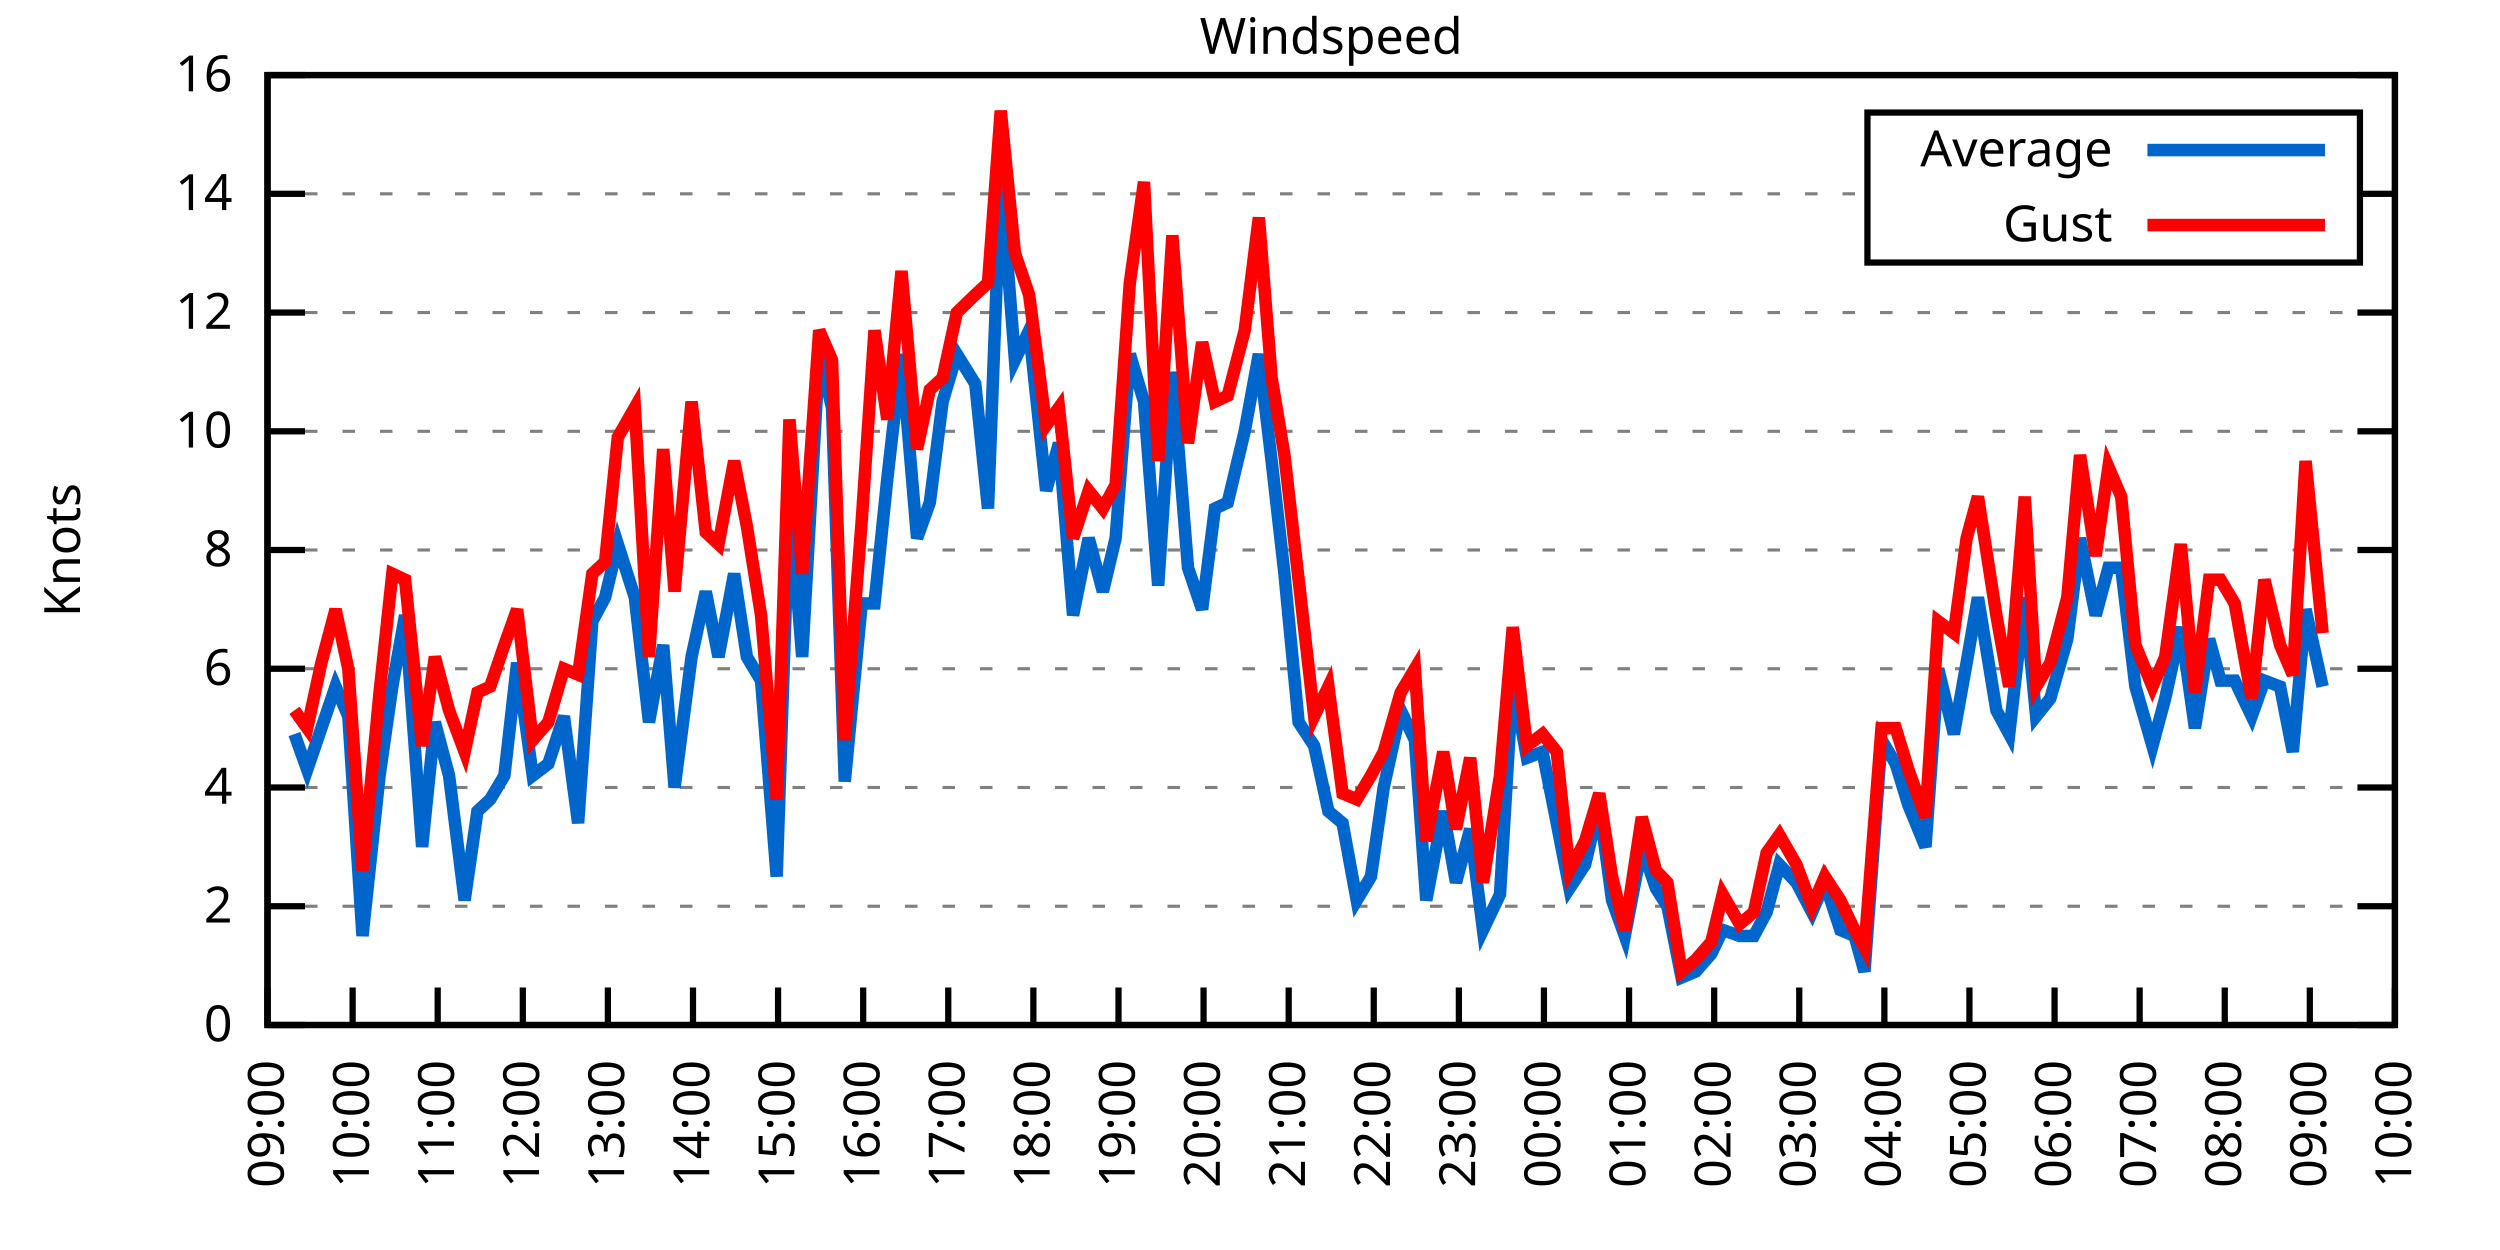
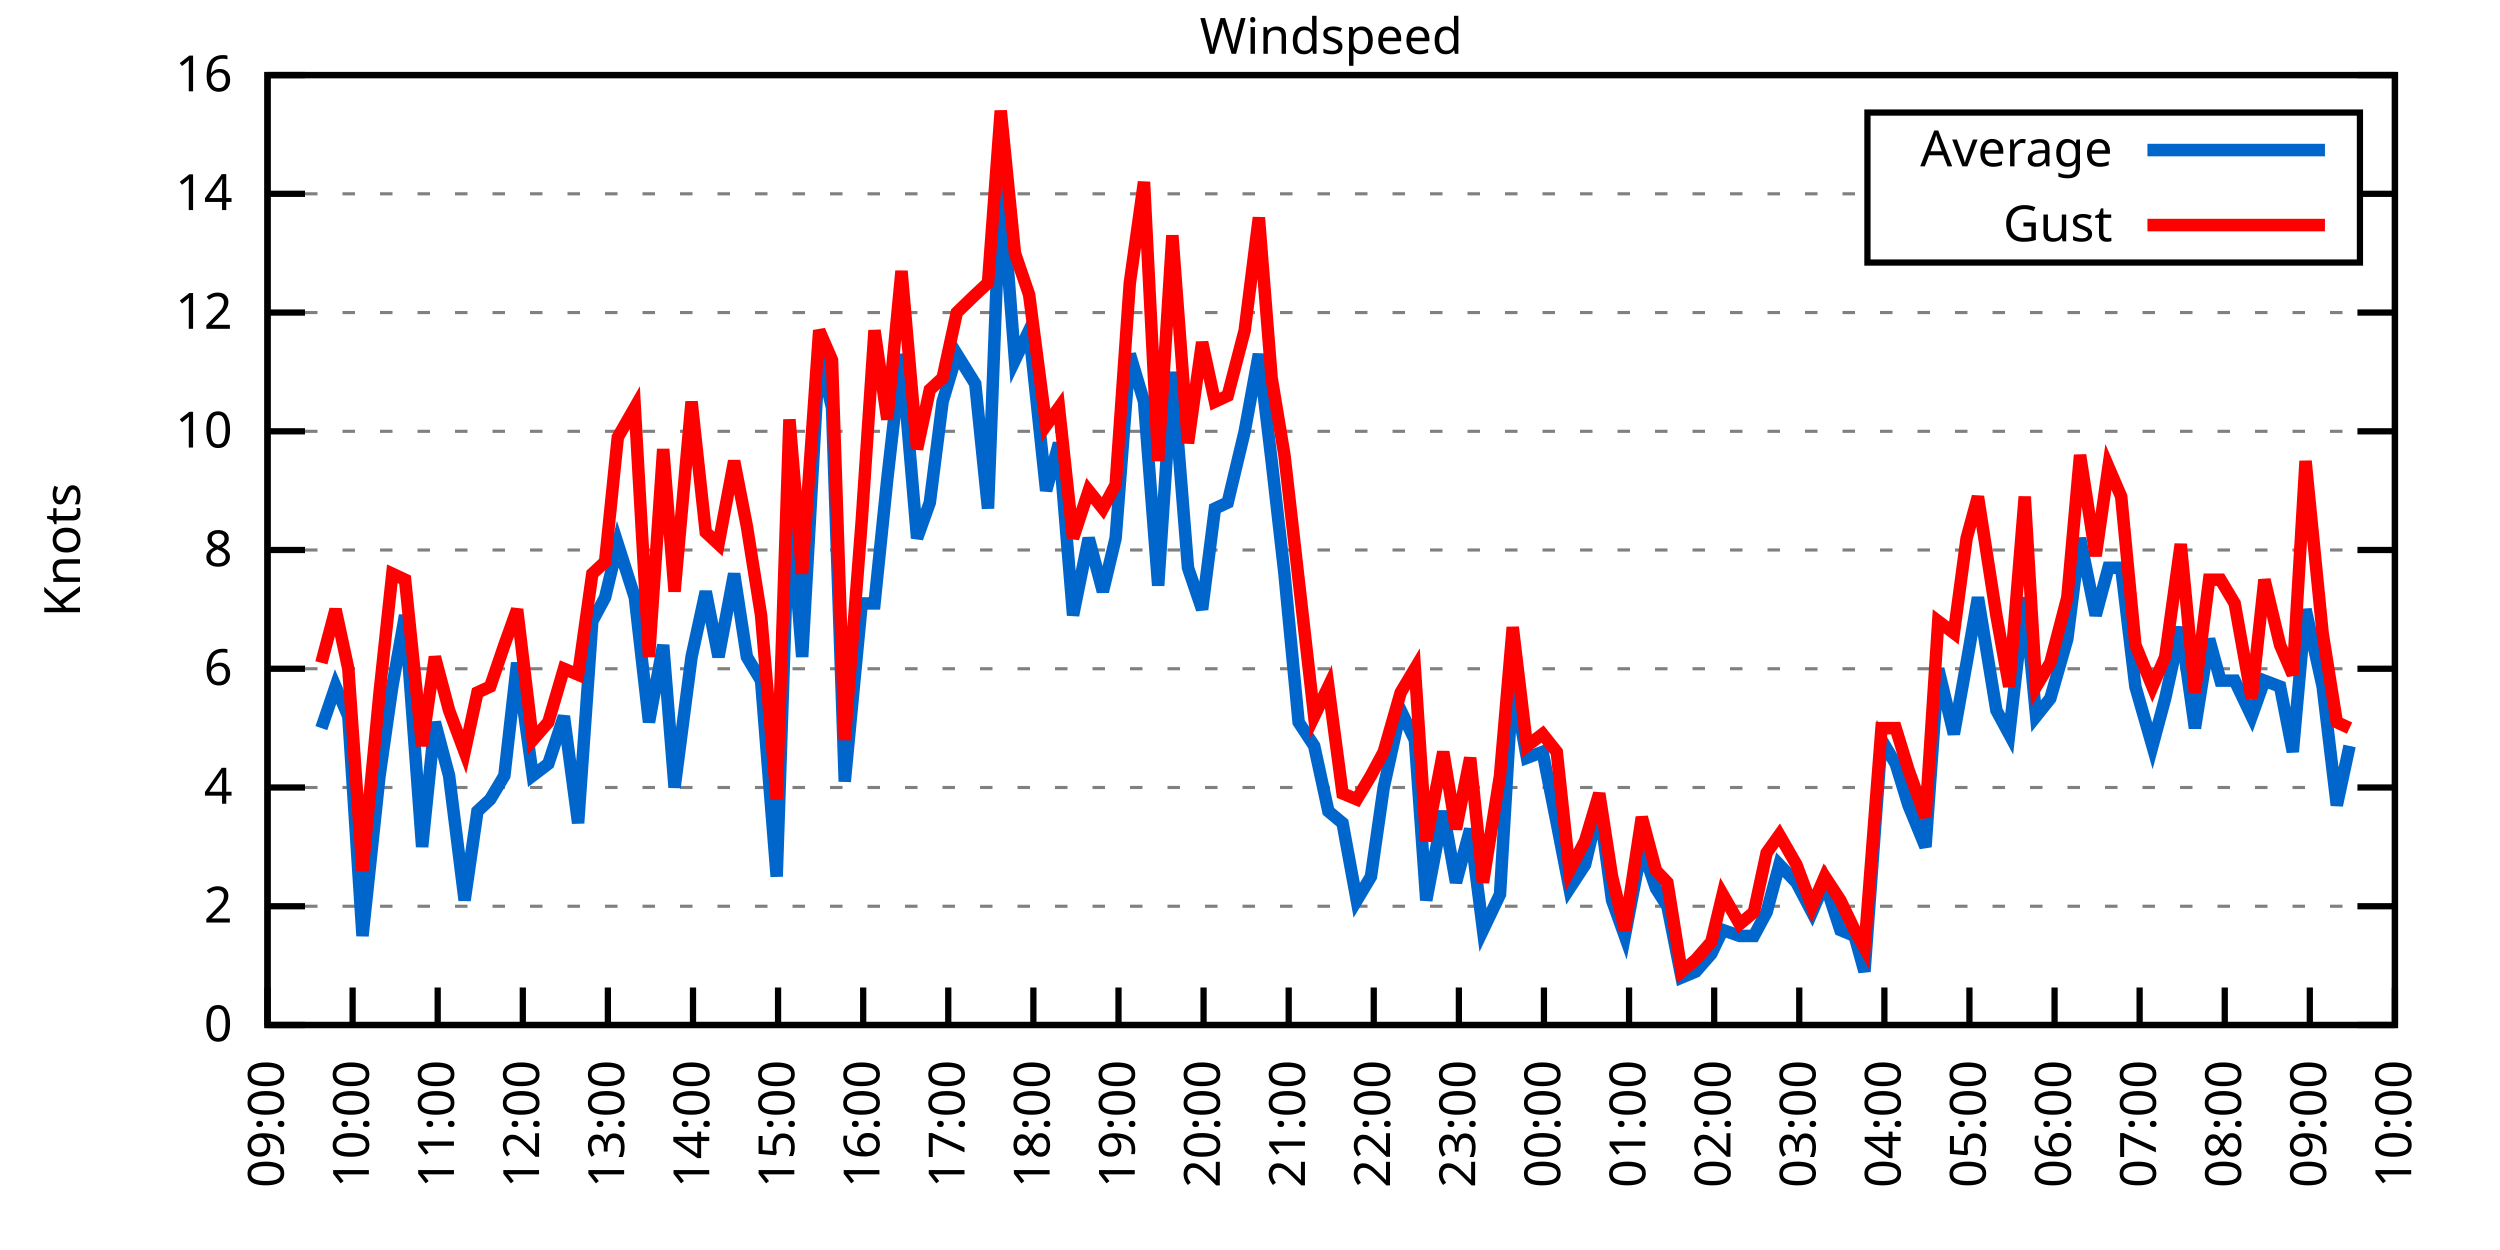
<svg xmlns="http://www.w3.org/2000/svg" xmlns:xlink="http://www.w3.org/1999/xlink" width="400" height="200" viewBox="0 0 400 200">
  <g id="gnuplot_canvas">
    <rect x="0" y="0" width="400" height="200" fill="none" />
    <defs>
      <circle id="gpDot" r="0.5" stroke-width="0.5" stroke="currentColor" />
      <path id="gpPt0" stroke-width="0.333" stroke="currentColor" d="M-1,0 h2 M0,-1 v2" />
      <path id="gpPt1" stroke-width="0.333" stroke="currentColor" d="M-1,-1 L1,1 M1,-1 L-1,1" />
      <path id="gpPt2" stroke-width="0.333" stroke="currentColor" d="M-1,0 L1,0 M0,-1 L0,1 M-1,-1 L1,1 M-1,1 L1,-1" />
      <rect id="gpPt3" stroke-width="0.333" stroke="currentColor" x="-1" y="-1" width="2" height="2" />
      <rect id="gpPt4" stroke-width="0.333" stroke="currentColor" fill="currentColor" x="-1" y="-1" width="2" height="2" />
      <circle id="gpPt5" stroke-width="0.333" stroke="currentColor" cx="0" cy="0" r="1" />
      <use xlink:href="#gpPt5" id="gpPt6" fill="currentColor" stroke="none" />
      <path id="gpPt7" stroke-width="0.333" stroke="currentColor" d="M0,-1.33 L-1.33,0.67 L1.33,0.67 z" />
      <use xlink:href="#gpPt7" id="gpPt8" fill="currentColor" stroke="none" />
      <use xlink:href="#gpPt7" id="gpPt9" stroke="currentColor" transform="rotate(180)" />
      <use xlink:href="#gpPt9" id="gpPt10" fill="currentColor" stroke="none" />
      <use xlink:href="#gpPt3" id="gpPt11" stroke="currentColor" transform="rotate(45)" />
      <use xlink:href="#gpPt11" id="gpPt12" fill="currentColor" stroke="none" />
      <path id="gpPt13" stroke-width="0.333" stroke="currentColor" d="M0,1.330 L1.265,0.411 L0.782,-1.067 L-0.782,-1.076 L-1.265,0.411 z" />
      <use xlink:href="#gpPt13" id="gpPt14" fill="currentColor" stroke="none" />
      <filter id="textbox" filterUnits="objectBoundingBox" x="0" y="0" height="1" width="1">
        <feFlood flood-color="white" flood-opacity="1" result="bgnd" />
        <feComposite in="SourceGraphic" in2="bgnd" operator="atop" />
      </filter>
      <filter id="greybox" filterUnits="objectBoundingBox" x="0" y="0" height="1" width="1">
        <feFlood flood-color="lightgrey" flood-opacity="1" result="grey" />
        <feComposite in="SourceGraphic" in2="grey" operator="atop" />
      </filter>
    </defs>
    <g fill="none" color="white" stroke="currentColor" stroke-width="1.00" stroke-linecap="butt" stroke-linejoin="miter">
</g>
    <g fill="none" color="black" stroke="currentColor" stroke-width="1.00" stroke-linecap="butt" stroke-linejoin="miter">
      <g stroke="none" shape-rendering="crispEdges">
        <polygon fill="rgb(255, 255, 255)" points="42.80,164.00 383.18,164.00 383.18,12.02 42.80,12.02 " />
      </g>
    </g>
    <g fill="none" color="black" stroke="currentColor" stroke-width="1.00" stroke-linecap="butt" stroke-linejoin="miter">
</g>
    <g fill="none" color="black" stroke="black" stroke-width="0.50" stroke-linecap="butt" stroke-linejoin="miter">
</g>
    <g fill="none" color="gray" stroke="currentColor" stroke-width="0.50" stroke-linecap="butt" stroke-linejoin="miter">
      <path stroke="gray" stroke-dasharray="2,4" class="gridline" d="M42.80,164.00 L383.19,164.00  " />
    </g>
    <g fill="none" color="gray" stroke="gray" stroke-width="1.00" stroke-linecap="butt" stroke-linejoin="miter">
</g>
    <g fill="none" color="black" stroke="currentColor" stroke-width="1.00" stroke-linecap="butt" stroke-linejoin="miter">
      <path stroke="black" d="M42.80,164.00 L48.80,164.00 M383.19,164.00 L377.19,164.00  " />
      <g transform="translate(37.20,166.60)" stroke="none" fill="black" font-family="Sans" font-size="8.00" text-anchor="end">
        <text>
          <tspan font-family="Sans"> 0</tspan>
        </text>
      </g>
    </g>
    <g fill="none" color="black" stroke="currentColor" stroke-width="1.00" stroke-linecap="butt" stroke-linejoin="miter">
</g>
    <g fill="none" color="black" stroke="black" stroke-width="0.50" stroke-linecap="butt" stroke-linejoin="miter">
</g>
    <g fill="none" color="gray" stroke="currentColor" stroke-width="0.50" stroke-linecap="butt" stroke-linejoin="miter">
      <path stroke="gray" stroke-dasharray="2,4" class="gridline" d="M42.80,145.00 L383.19,145.00  " />
    </g>
    <g fill="none" color="gray" stroke="gray" stroke-width="1.00" stroke-linecap="butt" stroke-linejoin="miter">
</g>
    <g fill="none" color="black" stroke="currentColor" stroke-width="1.00" stroke-linecap="butt" stroke-linejoin="miter">
      <path stroke="black" d="M42.80,145.00 L48.80,145.00 M383.19,145.00 L377.19,145.00  " />
      <g transform="translate(37.20,147.60)" stroke="none" fill="black" font-family="Sans" font-size="8.00" text-anchor="end">
        <text>
          <tspan font-family="Sans"> 2</tspan>
        </text>
      </g>
    </g>
    <g fill="none" color="black" stroke="currentColor" stroke-width="1.00" stroke-linecap="butt" stroke-linejoin="miter">
</g>
    <g fill="none" color="black" stroke="black" stroke-width="0.50" stroke-linecap="butt" stroke-linejoin="miter">
</g>
    <g fill="none" color="gray" stroke="currentColor" stroke-width="0.50" stroke-linecap="butt" stroke-linejoin="miter">
      <path stroke="gray" stroke-dasharray="2,4" class="gridline" d="M42.80,126.00 L383.19,126.00  " />
    </g>
    <g fill="none" color="gray" stroke="gray" stroke-width="1.00" stroke-linecap="butt" stroke-linejoin="miter">
</g>
    <g fill="none" color="black" stroke="currentColor" stroke-width="1.00" stroke-linecap="butt" stroke-linejoin="miter">
      <path stroke="black" d="M42.80,126.00 L48.80,126.00 M383.19,126.00 L377.19,126.00  " />
      <g transform="translate(37.20,128.60)" stroke="none" fill="black" font-family="Sans" font-size="8.00" text-anchor="end">
        <text>
          <tspan font-family="Sans"> 4</tspan>
        </text>
      </g>
    </g>
    <g fill="none" color="black" stroke="currentColor" stroke-width="1.00" stroke-linecap="butt" stroke-linejoin="miter">
</g>
    <g fill="none" color="black" stroke="black" stroke-width="0.50" stroke-linecap="butt" stroke-linejoin="miter">
</g>
    <g fill="none" color="gray" stroke="currentColor" stroke-width="0.50" stroke-linecap="butt" stroke-linejoin="miter">
      <path stroke="gray" stroke-dasharray="2,4" class="gridline" d="M42.80,107.00 L383.19,107.00  " />
    </g>
    <g fill="none" color="gray" stroke="gray" stroke-width="1.00" stroke-linecap="butt" stroke-linejoin="miter">
</g>
    <g fill="none" color="black" stroke="currentColor" stroke-width="1.00" stroke-linecap="butt" stroke-linejoin="miter">
      <path stroke="black" d="M42.80,107.00 L48.80,107.00 M383.19,107.00 L377.19,107.00  " />
      <g transform="translate(37.20,109.60)" stroke="none" fill="black" font-family="Sans" font-size="8.00" text-anchor="end">
        <text>
          <tspan font-family="Sans"> 6</tspan>
        </text>
      </g>
    </g>
    <g fill="none" color="black" stroke="currentColor" stroke-width="1.00" stroke-linecap="butt" stroke-linejoin="miter">
</g>
    <g fill="none" color="black" stroke="black" stroke-width="0.50" stroke-linecap="butt" stroke-linejoin="miter">
</g>
    <g fill="none" color="gray" stroke="currentColor" stroke-width="0.50" stroke-linecap="butt" stroke-linejoin="miter">
      <path stroke="gray" stroke-dasharray="2,4" class="gridline" d="M42.80,88.00 L383.19,88.00  " />
    </g>
    <g fill="none" color="gray" stroke="gray" stroke-width="1.00" stroke-linecap="butt" stroke-linejoin="miter">
</g>
    <g fill="none" color="black" stroke="currentColor" stroke-width="1.00" stroke-linecap="butt" stroke-linejoin="miter">
      <path stroke="black" d="M42.80,88.00 L48.80,88.00 M383.19,88.00 L377.19,88.00  " />
      <g transform="translate(37.20,90.60)" stroke="none" fill="black" font-family="Sans" font-size="8.00" text-anchor="end">
        <text>
          <tspan font-family="Sans"> 8</tspan>
        </text>
      </g>
    </g>
    <g fill="none" color="black" stroke="currentColor" stroke-width="1.00" stroke-linecap="butt" stroke-linejoin="miter">
</g>
    <g fill="none" color="black" stroke="black" stroke-width="0.50" stroke-linecap="butt" stroke-linejoin="miter">
</g>
    <g fill="none" color="gray" stroke="currentColor" stroke-width="0.50" stroke-linecap="butt" stroke-linejoin="miter">
      <path stroke="gray" stroke-dasharray="2,4" class="gridline" d="M42.80,69.01 L383.19,69.01  " />
    </g>
    <g fill="none" color="gray" stroke="gray" stroke-width="1.00" stroke-linecap="butt" stroke-linejoin="miter">
</g>
    <g fill="none" color="black" stroke="currentColor" stroke-width="1.00" stroke-linecap="butt" stroke-linejoin="miter">
      <path stroke="black" d="M42.80,69.01 L48.80,69.01 M383.19,69.01 L377.19,69.01  " />
      <g transform="translate(37.20,71.61)" stroke="none" fill="black" font-family="Sans" font-size="8.00" text-anchor="end">
        <text>
          <tspan font-family="Sans"> 10</tspan>
        </text>
      </g>
    </g>
    <g fill="none" color="black" stroke="currentColor" stroke-width="1.00" stroke-linecap="butt" stroke-linejoin="miter">
</g>
    <g fill="none" color="black" stroke="black" stroke-width="0.50" stroke-linecap="butt" stroke-linejoin="miter">
</g>
    <g fill="none" color="gray" stroke="currentColor" stroke-width="0.50" stroke-linecap="butt" stroke-linejoin="miter">
      <path stroke="gray" stroke-dasharray="2,4" class="gridline" d="M42.80,50.01 L383.19,50.01  " />
    </g>
    <g fill="none" color="gray" stroke="gray" stroke-width="1.00" stroke-linecap="butt" stroke-linejoin="miter">
</g>
    <g fill="none" color="black" stroke="currentColor" stroke-width="1.00" stroke-linecap="butt" stroke-linejoin="miter">
      <path stroke="black" d="M42.80,50.01 L48.80,50.01 M383.19,50.01 L377.19,50.01  " />
      <g transform="translate(37.20,52.61)" stroke="none" fill="black" font-family="Sans" font-size="8.00" text-anchor="end">
        <text>
          <tspan font-family="Sans"> 12</tspan>
        </text>
      </g>
    </g>
    <g fill="none" color="black" stroke="currentColor" stroke-width="1.00" stroke-linecap="butt" stroke-linejoin="miter">
</g>
    <g fill="none" color="black" stroke="black" stroke-width="0.50" stroke-linecap="butt" stroke-linejoin="miter">
</g>
    <g fill="none" color="gray" stroke="currentColor" stroke-width="0.50" stroke-linecap="butt" stroke-linejoin="miter">
      <path stroke="gray" stroke-dasharray="2,4" class="gridline" d="M42.80,31.01 L298.79,31.01 M377.59,31.01 L383.19,31.01  " />
    </g>
    <g fill="none" color="gray" stroke="gray" stroke-width="1.00" stroke-linecap="butt" stroke-linejoin="miter">
</g>
    <g fill="none" color="black" stroke="currentColor" stroke-width="1.00" stroke-linecap="butt" stroke-linejoin="miter">
      <path stroke="black" d="M42.80,31.01 L48.80,31.01 M383.19,31.01 L377.19,31.01  " />
      <g transform="translate(37.20,33.61)" stroke="none" fill="black" font-family="Sans" font-size="8.00" text-anchor="end">
        <text>
          <tspan font-family="Sans"> 14</tspan>
        </text>
      </g>
    </g>
    <g fill="none" color="black" stroke="currentColor" stroke-width="1.00" stroke-linecap="butt" stroke-linejoin="miter">
</g>
    <g fill="none" color="black" stroke="black" stroke-width="0.50" stroke-linecap="butt" stroke-linejoin="miter">
</g>
    <g fill="none" color="gray" stroke="currentColor" stroke-width="0.50" stroke-linecap="butt" stroke-linejoin="miter">
      <path stroke="gray" stroke-dasharray="2,4" class="gridline" d="M42.80,12.01 L383.19,12.01  " />
    </g>
    <g fill="none" color="gray" stroke="gray" stroke-width="1.00" stroke-linecap="butt" stroke-linejoin="miter">
</g>
    <g fill="none" color="black" stroke="currentColor" stroke-width="1.00" stroke-linecap="butt" stroke-linejoin="miter">
      <path stroke="black" d="M42.80,12.01 L48.80,12.01 M383.19,12.01 L377.19,12.01  " />
      <g transform="translate(37.20,14.61)" stroke="none" fill="black" font-family="Sans" font-size="8.00" text-anchor="end">
        <text>
          <tspan font-family="Sans"> 16</tspan>
        </text>
      </g>
    </g>
    <g fill="none" color="black" stroke="currentColor" stroke-width="1.00" stroke-linecap="butt" stroke-linejoin="miter">
      <path stroke="black" d="M42.80,164.00 L42.80,158.00  " />
      <g transform="translate(45.40,169.60) rotate(270.00)" stroke="none" fill="black" font-family="Sans" font-size="8.00" text-anchor="end">
        <text>
          <tspan font-family="Sans">09:00</tspan>
        </text>
      </g>
    </g>
    <g fill="none" color="black" stroke="currentColor" stroke-width="1.00" stroke-linecap="butt" stroke-linejoin="miter">
      <path stroke="black" d="M56.42,164.00 L56.42,158.00  " />
      <g transform="translate(59.02,169.60) rotate(270.00)" stroke="none" fill="black" font-family="Sans" font-size="8.00" text-anchor="end">
        <text>
          <tspan font-family="Sans">10:00</tspan>
        </text>
      </g>
    </g>
    <g fill="none" color="black" stroke="currentColor" stroke-width="1.00" stroke-linecap="butt" stroke-linejoin="miter">
      <path stroke="black" d="M70.03,164.00 L70.03,158.00  " />
      <g transform="translate(72.63,169.60) rotate(270.00)" stroke="none" fill="black" font-family="Sans" font-size="8.00" text-anchor="end">
        <text>
          <tspan font-family="Sans">11:00</tspan>
        </text>
      </g>
    </g>
    <g fill="none" color="black" stroke="currentColor" stroke-width="1.00" stroke-linecap="butt" stroke-linejoin="miter">
      <path stroke="black" d="M83.65,164.00 L83.65,158.00  " />
      <g transform="translate(86.25,169.60) rotate(270.00)" stroke="none" fill="black" font-family="Sans" font-size="8.00" text-anchor="end">
        <text>
          <tspan font-family="Sans">12:00</tspan>
        </text>
      </g>
    </g>
    <g fill="none" color="black" stroke="currentColor" stroke-width="1.00" stroke-linecap="butt" stroke-linejoin="miter">
      <path stroke="black" d="M97.26,164.00 L97.26,158.00  " />
      <g transform="translate(99.86,169.60) rotate(270.00)" stroke="none" fill="black" font-family="Sans" font-size="8.00" text-anchor="end">
        <text>
          <tspan font-family="Sans">13:00</tspan>
        </text>
      </g>
    </g>
    <g fill="none" color="black" stroke="currentColor" stroke-width="1.00" stroke-linecap="butt" stroke-linejoin="miter">
      <path stroke="black" d="M110.88,164.00 L110.88,158.00  " />
      <g transform="translate(113.48,169.60) rotate(270.00)" stroke="none" fill="black" font-family="Sans" font-size="8.00" text-anchor="end">
        <text>
          <tspan font-family="Sans">14:00</tspan>
        </text>
      </g>
    </g>
    <g fill="none" color="black" stroke="currentColor" stroke-width="1.00" stroke-linecap="butt" stroke-linejoin="miter">
      <path stroke="black" d="M124.49,164.00 L124.49,158.00  " />
      <g transform="translate(127.09,169.60) rotate(270.00)" stroke="none" fill="black" font-family="Sans" font-size="8.00" text-anchor="end">
        <text>
          <tspan font-family="Sans">15:00</tspan>
        </text>
      </g>
    </g>
    <g fill="none" color="black" stroke="currentColor" stroke-width="1.00" stroke-linecap="butt" stroke-linejoin="miter">
      <path stroke="black" d="M138.11,164.00 L138.11,158.00  " />
      <g transform="translate(140.71,169.60) rotate(270.00)" stroke="none" fill="black" font-family="Sans" font-size="8.00" text-anchor="end">
        <text>
          <tspan font-family="Sans">16:00</tspan>
        </text>
      </g>
    </g>
    <g fill="none" color="black" stroke="currentColor" stroke-width="1.00" stroke-linecap="butt" stroke-linejoin="miter">
      <path stroke="black" d="M151.72,164.00 L151.72,158.00  " />
      <g transform="translate(154.32,169.60) rotate(270.00)" stroke="none" fill="black" font-family="Sans" font-size="8.00" text-anchor="end">
        <text>
          <tspan font-family="Sans">17:00</tspan>
        </text>
      </g>
    </g>
    <g fill="none" color="black" stroke="currentColor" stroke-width="1.00" stroke-linecap="butt" stroke-linejoin="miter">
      <path stroke="black" d="M165.34,164.00 L165.34,158.00  " />
      <g transform="translate(167.94,169.60) rotate(270.00)" stroke="none" fill="black" font-family="Sans" font-size="8.00" text-anchor="end">
        <text>
          <tspan font-family="Sans">18:00</tspan>
        </text>
      </g>
    </g>
    <g fill="none" color="black" stroke="currentColor" stroke-width="1.00" stroke-linecap="butt" stroke-linejoin="miter">
      <path stroke="black" d="M178.96,164.00 L178.96,158.00  " />
      <g transform="translate(181.56,169.60) rotate(270.00)" stroke="none" fill="black" font-family="Sans" font-size="8.00" text-anchor="end">
        <text>
          <tspan font-family="Sans">19:00</tspan>
        </text>
      </g>
    </g>
    <g fill="none" color="black" stroke="currentColor" stroke-width="1.00" stroke-linecap="butt" stroke-linejoin="miter">
      <path stroke="black" d="M192.57,164.00 L192.57,158.00  " />
      <g transform="translate(195.17,169.60) rotate(270.00)" stroke="none" fill="black" font-family="Sans" font-size="8.00" text-anchor="end">
        <text>
          <tspan font-family="Sans">20:00</tspan>
        </text>
      </g>
    </g>
    <g fill="none" color="black" stroke="currentColor" stroke-width="1.00" stroke-linecap="butt" stroke-linejoin="miter">
      <path stroke="black" d="M206.19,164.00 L206.19,158.00  " />
      <g transform="translate(208.79,169.60) rotate(270.00)" stroke="none" fill="black" font-family="Sans" font-size="8.00" text-anchor="end">
        <text>
          <tspan font-family="Sans">21:00</tspan>
        </text>
      </g>
    </g>
    <g fill="none" color="black" stroke="currentColor" stroke-width="1.00" stroke-linecap="butt" stroke-linejoin="miter">
      <path stroke="black" d="M219.80,164.00 L219.80,158.00  " />
      <g transform="translate(222.40,169.60) rotate(270.00)" stroke="none" fill="black" font-family="Sans" font-size="8.00" text-anchor="end">
        <text>
          <tspan font-family="Sans">22:00</tspan>
        </text>
      </g>
    </g>
    <g fill="none" color="black" stroke="currentColor" stroke-width="1.00" stroke-linecap="butt" stroke-linejoin="miter">
      <path stroke="black" d="M233.42,164.00 L233.42,158.00  " />
      <g transform="translate(236.02,169.60) rotate(270.00)" stroke="none" fill="black" font-family="Sans" font-size="8.00" text-anchor="end">
        <text>
          <tspan font-family="Sans">23:00</tspan>
        </text>
      </g>
    </g>
    <g fill="none" color="black" stroke="currentColor" stroke-width="1.00" stroke-linecap="butt" stroke-linejoin="miter">
      <path stroke="black" d="M247.03,164.00 L247.03,158.00  " />
      <g transform="translate(249.63,169.60) rotate(270.00)" stroke="none" fill="black" font-family="Sans" font-size="8.00" text-anchor="end">
        <text>
          <tspan font-family="Sans">00:00</tspan>
        </text>
      </g>
    </g>
    <g fill="none" color="black" stroke="currentColor" stroke-width="1.00" stroke-linecap="butt" stroke-linejoin="miter">
      <path stroke="black" d="M260.65,164.00 L260.65,158.00  " />
      <g transform="translate(263.25,169.60) rotate(270.00)" stroke="none" fill="black" font-family="Sans" font-size="8.00" text-anchor="end">
        <text>
          <tspan font-family="Sans">01:00</tspan>
        </text>
      </g>
    </g>
    <g fill="none" color="black" stroke="currentColor" stroke-width="1.00" stroke-linecap="butt" stroke-linejoin="miter">
      <path stroke="black" d="M274.27,164.00 L274.27,158.00  " />
      <g transform="translate(276.87,169.60) rotate(270.00)" stroke="none" fill="black" font-family="Sans" font-size="8.00" text-anchor="end">
        <text>
          <tspan font-family="Sans">02:00</tspan>
        </text>
      </g>
    </g>
    <g fill="none" color="black" stroke="currentColor" stroke-width="1.00" stroke-linecap="butt" stroke-linejoin="miter">
      <path stroke="black" d="M287.88,164.00 L287.88,158.00  " />
      <g transform="translate(290.48,169.60) rotate(270.00)" stroke="none" fill="black" font-family="Sans" font-size="8.00" text-anchor="end">
        <text>
          <tspan font-family="Sans">03:00</tspan>
        </text>
      </g>
    </g>
    <g fill="none" color="black" stroke="currentColor" stroke-width="1.00" stroke-linecap="butt" stroke-linejoin="miter">
      <path stroke="black" d="M301.50,164.00 L301.50,158.00  " />
      <g transform="translate(304.10,169.60) rotate(270.00)" stroke="none" fill="black" font-family="Sans" font-size="8.00" text-anchor="end">
        <text>
          <tspan font-family="Sans">04:00</tspan>
        </text>
      </g>
    </g>
    <g fill="none" color="black" stroke="currentColor" stroke-width="1.00" stroke-linecap="butt" stroke-linejoin="miter">
      <path stroke="black" d="M315.11,164.00 L315.11,158.00  " />
      <g transform="translate(317.71,169.60) rotate(270.00)" stroke="none" fill="black" font-family="Sans" font-size="8.00" text-anchor="end">
        <text>
          <tspan font-family="Sans">05:00</tspan>
        </text>
      </g>
    </g>
    <g fill="none" color="black" stroke="currentColor" stroke-width="1.00" stroke-linecap="butt" stroke-linejoin="miter">
      <path stroke="black" d="M328.73,164.00 L328.73,158.00  " />
      <g transform="translate(331.33,169.60) rotate(270.00)" stroke="none" fill="black" font-family="Sans" font-size="8.00" text-anchor="end">
        <text>
          <tspan font-family="Sans">06:00</tspan>
        </text>
      </g>
    </g>
    <g fill="none" color="black" stroke="currentColor" stroke-width="1.00" stroke-linecap="butt" stroke-linejoin="miter">
      <path stroke="black" d="M342.34,164.00 L342.34,158.00  " />
      <g transform="translate(344.94,169.60) rotate(270.00)" stroke="none" fill="black" font-family="Sans" font-size="8.00" text-anchor="end">
        <text>
          <tspan font-family="Sans">07:00</tspan>
        </text>
      </g>
    </g>
    <g fill="none" color="black" stroke="currentColor" stroke-width="1.00" stroke-linecap="butt" stroke-linejoin="miter">
      <path stroke="black" d="M355.96,164.00 L355.96,158.00  " />
      <g transform="translate(358.56,169.60) rotate(270.00)" stroke="none" fill="black" font-family="Sans" font-size="8.00" text-anchor="end">
        <text>
          <tspan font-family="Sans">08:00</tspan>
        </text>
      </g>
    </g>
    <g fill="none" color="black" stroke="currentColor" stroke-width="1.00" stroke-linecap="butt" stroke-linejoin="miter">
      <path stroke="black" d="M369.57,164.00 L369.57,158.00  " />
      <g transform="translate(372.17,169.60) rotate(270.00)" stroke="none" fill="black" font-family="Sans" font-size="8.00" text-anchor="end">
        <text>
          <tspan font-family="Sans">09:00</tspan>
        </text>
      </g>
    </g>
    <g fill="none" color="black" stroke="currentColor" stroke-width="1.00" stroke-linecap="butt" stroke-linejoin="miter">
      <path stroke="black" d="M383.19,164.00 L383.19,158.00  " />
      <g transform="translate(385.79,169.60) rotate(270.00)" stroke="none" fill="black" font-family="Sans" font-size="8.00" text-anchor="end">
        <text>
          <tspan font-family="Sans">10:00</tspan>
        </text>
      </g>
    </g>
    <g fill="none" color="black" stroke="currentColor" stroke-width="1.00" stroke-linecap="butt" stroke-linejoin="miter">
</g>
    <g fill="none" color="black" stroke="currentColor" stroke-width="1.00" stroke-linecap="butt" stroke-linejoin="miter">
      <path stroke="black" d="M42.80,12.01 L42.80,164.00 L383.19,164.00 L383.19,12.01 L42.80,12.01 Z  " />
    </g>
    <g fill="none" color="black" stroke="currentColor" stroke-width="1.00" stroke-linecap="butt" stroke-linejoin="miter">
</g>
    <g fill="none" color="black" stroke="currentColor" stroke-width="1.00" stroke-linecap="butt" stroke-linejoin="miter">
      <path stroke="black" d="M298.79,42.01 L298.79,18.01 L377.59,18.01 L377.59,42.01 L298.79,42.01 Z  " />
    </g>
    <g id="Windspeed_plot_1">
      <g fill="none" color="white" stroke="black" stroke-width="2.00" stroke-linecap="butt" stroke-linejoin="miter">
</g>
      <g fill="none" color="black" stroke="currentColor" stroke-width="2.00" stroke-linecap="butt" stroke-linejoin="miter">
        <g transform="translate(337.99,26.61)" stroke="none" fill="black" font-family="Sans" font-size="8.00" text-anchor="end">
          <text>
            <tspan font-family="Sans">Average</tspan>
          </text>
        </g>
      </g>
      <g fill="none" color="black" stroke="currentColor" stroke-width="2.00" stroke-linecap="butt" stroke-linejoin="miter">
-         <path stroke="rgb(  0, 102, 204)" d="M343.59,24.01 L371.99,24.01 M47.11,117.45 L49.15,123.15 L51.42,116.50 L53.69,109.85 L55.73,114.60 L58.00,149.75   L60.73,124.10 L62.77,109.85 L64.81,98.45 L67.54,135.50 L69.58,115.55 L71.85,124.10 L74.34,144.05 L76.39,129.80   L78.43,127.90 L80.70,124.10 L82.74,106.05 L85.24,124.10 L87.73,122.20 L90.23,114.60 L92.50,131.70 L94.77,99.40   L96.81,95.60 L98.85,87.06 L101.57,95.60 L103.84,115.55 L106.11,103.20 L107.93,126.00 L110.65,105.10 L112.92,94.65   L114.96,105.10 L117.46,91.80 L119.50,105.10 L121.77,108.90 L124.27,140.25 L126.31,79.46 L128.35,105.10 L131.07,56.66   L133.12,65.21 L135.16,125.05 L137.88,96.55 L139.92,96.55 L141.97,76.61 L144.24,56.66 L146.73,86.11 L148.77,80.41   L150.82,64.26 L153.09,56.66 L156.04,61.41 L158.08,81.36 L160.12,28.16 L162.39,57.61 L164.66,52.86 L167.38,78.51   L169.43,70.91 L171.69,98.45 L174.19,86.11 L176.46,94.65 L178.50,86.11 L180.77,56.66 L183.04,64.26 L185.31,93.70   L187.58,59.51 L190.08,90.85 L192.34,97.50 L194.39,81.36 L196.43,80.41 L199.15,69.01 L201.42,56.66 L203.46,73.76   L205.51,91.80 L207.78,115.55 L210.27,119.35 L212.54,129.80 L214.81,131.70 L217.08,144.05 L219.35,140.25 L221.39,126.00   L224.11,113.65 L226.38,118.40 L228.20,144.05 L230.92,129.80 L232.96,141.20 L235.23,132.65 L237.28,148.80 L240.00,143.10   L242.04,108.90 L244.31,121.25 L246.81,120.30 L249.08,131.70 L251.12,142.15 L253.61,138.35 L255.88,128.85 L257.93,144.05   L259.97,149.75 L262.69,135.50 L264.96,142.15 L266.78,145.00 L269.05,156.40 L271.32,155.45 L273.81,152.60 L275.63,148.80   L278.35,149.75 L280.62,149.75 L282.66,145.95 L284.70,138.35 L287.43,141.20 L289.92,145.95 L291.97,141.20 L294.46,148.80   L296.73,149.75 L298.32,155.45 L301.04,118.40 L303.31,122.20 L305.35,128.85 L308.08,135.50 L310.12,107.00 L312.62,117.45   L314.66,106.05 L316.47,95.60 L319.42,113.65 L321.47,117.45 L323.96,95.60 L325.78,114.60 L328.05,111.75 L330.77,102.25   L332.81,86.11 L335.31,98.45 L337.35,90.85 L339.39,90.85 L341.66,109.85 L344.39,119.35 L346.43,111.75 L348.92,100.35   L351.19,116.50 L353.46,102.25 L355.28,108.90 L357.55,108.90 L360.27,114.60 L362.31,108.90 L364.81,109.85 L366.85,120.30   L368.89,97.50 L371.62,109.85  " />
+         <path stroke="rgb(  0, 102, 204)" d="M343.59,24.01 L371.99,24.01 M51.42,116.50 L53.69,109.85 L55.73,114.60 L58.00,149.75 L60.73,124.10 L62.77,109.85   L64.81,98.45 L67.54,135.50 L69.58,115.55 L71.85,124.10 L74.34,144.05 L76.39,129.80 L78.43,127.90 L80.70,124.10   L82.74,106.05 L85.24,124.10 L87.73,122.20 L90.23,114.60 L92.50,131.70 L94.77,99.40 L96.81,95.60 L98.85,87.06   L101.57,95.60 L103.84,115.55 L106.11,103.20 L107.93,126.00 L110.65,105.10 L112.92,94.65 L114.96,105.10 L117.46,91.80   L119.50,105.10 L121.77,108.90 L124.27,140.25 L126.31,79.46 L128.35,105.10 L131.07,56.66 L133.12,65.21 L135.16,125.05   L137.88,96.55 L139.92,96.55 L141.97,76.61 L144.24,56.66 L146.73,86.11 L148.77,80.41 L150.82,64.26 L153.09,56.66   L156.04,61.41 L158.08,81.36 L160.12,28.16 L162.39,57.61 L164.66,52.86 L167.38,78.51 L169.43,70.91 L171.69,98.45   L174.19,86.11 L176.46,94.65 L178.50,86.11 L180.77,56.66 L183.04,64.26 L185.31,93.70 L187.58,59.51 L190.08,90.85   L192.34,97.50 L194.39,81.36 L196.43,80.41 L199.15,69.01 L201.42,56.66 L203.46,73.76 L205.51,91.80 L207.78,115.55   L210.27,119.35 L212.54,129.80 L214.81,131.70 L217.08,144.05 L219.35,140.25 L221.39,126.00 L224.11,113.65 L226.38,118.40   L228.20,144.05 L230.92,129.80 L232.96,141.20 L235.23,132.65 L237.28,148.80 L240.00,143.10 L242.04,108.90 L244.31,121.25   L246.81,120.30 L249.08,131.70 L251.12,142.15 L253.61,138.35 L255.88,128.85 L257.93,144.05 L259.97,149.75 L262.69,135.50   L264.96,142.15 L266.78,145.00 L269.05,156.40 L271.32,155.45 L273.81,152.60 L275.63,148.80 L278.35,149.75 L280.62,149.75   L282.66,145.95 L284.70,138.35 L287.43,141.20 L289.92,145.95 L291.97,141.20 L294.46,148.80 L296.73,149.75 L298.32,155.45   L301.04,118.40 L303.31,122.20 L305.35,128.85 L308.08,135.50 L310.12,107.00 L312.62,117.45 L314.66,106.05 L316.47,95.60   L319.42,113.65 L321.47,117.45 L323.96,95.60 L325.78,114.60 L328.05,111.75 L330.77,102.25 L332.81,86.11 L335.31,98.45   L337.35,90.85 L339.39,90.85 L341.66,109.85 L344.39,119.35 L346.43,111.75 L348.92,100.35 L351.19,116.50 L353.46,102.25   L355.28,108.90 L357.55,108.90 L360.27,114.60 L362.31,108.90 L364.81,109.85 L366.85,120.30 L368.89,97.50 L371.62,109.85   L373.89,128.85 L375.93,119.35  " />
      </g>
    </g>
    <g id="Windspeed_plot_2">
      <g fill="none" color="black" stroke="currentColor" stroke-width="2.00" stroke-linecap="butt" stroke-linejoin="miter">
        <g transform="translate(337.99,38.61)" stroke="none" fill="black" font-family="Sans" font-size="8.00" text-anchor="end">
          <text>
            <tspan font-family="Sans">Gust</tspan>
          </text>
        </g>
      </g>
      <g fill="none" color="black" stroke="currentColor" stroke-width="2.00" stroke-linecap="butt" stroke-linejoin="miter">
-         <path stroke="rgb(255,   0,   0)" d="M343.59,36.01 L371.99,36.01 M47.11,113.65 L49.15,116.50 L51.42,106.05 L53.69,97.50 L55.73,107.00 L58.00,139.30   L60.73,110.80 L62.77,91.80 L64.81,92.75 L67.54,119.35 L69.58,105.10 L71.85,113.65 L74.34,120.30 L76.39,110.80   L78.43,109.85 L80.70,103.20 L82.74,97.50 L85.24,118.40 L87.73,115.55 L90.23,107.00 L92.50,107.95 L94.77,91.80   L96.81,89.90 L98.85,69.96 L101.57,65.21 L103.84,105.10 L106.11,71.86 L107.93,94.65 L110.65,64.26 L112.92,85.16   L114.96,87.06 L117.46,73.76 L119.50,84.21 L121.77,98.45 L124.27,127.90 L126.31,67.11 L128.35,91.80 L131.07,52.86   L133.12,57.61 L135.16,118.40 L137.88,83.26 L139.92,52.86 L141.97,67.11 L144.24,43.36 L146.73,71.86 L148.77,62.36   L150.82,60.46 L153.09,50.01 L156.04,47.16 L158.08,45.26 L160.12,17.71 L162.39,40.51 L164.66,47.16 L167.38,68.06   L169.43,65.21 L171.69,86.11 L174.19,78.51 L176.46,81.36 L178.50,77.56 L180.77,45.26 L183.04,29.11 L185.31,73.76   L187.58,37.66 L190.08,70.91 L192.34,54.76 L194.39,64.26 L196.43,63.31 L199.15,52.86 L201.42,34.81 L203.46,60.46   L205.51,72.81 L207.78,92.75 L210.27,114.60 L212.54,109.85 L214.81,126.95 L217.08,127.90 L219.35,124.10 L221.39,120.30   L224.11,110.80 L226.38,107.00 L228.20,134.55 L230.92,120.30 L232.96,132.65 L235.23,121.25 L237.28,141.20 L240.00,124.10   L242.04,100.35 L244.31,119.35 L246.81,117.45 L249.08,120.30 L251.12,139.30 L253.61,134.55 L255.88,126.95 L257.93,140.25   L259.97,148.80 L262.69,130.75 L264.96,139.30 L266.78,141.20 L269.05,155.45 L271.32,153.55 L273.81,150.70 L275.63,143.10   L278.35,147.85 L280.62,145.95 L282.66,136.45 L284.70,133.60 L287.43,138.35 L289.92,145.00 L291.97,140.25 L294.46,144.05   L296.73,148.80 L298.32,151.65 L301.04,116.50 L303.31,116.50 L305.35,123.15 L308.08,130.75 L310.12,99.40 L312.62,101.30   L314.66,86.11 L316.47,79.46 L319.42,98.45 L321.47,109.85 L323.96,79.46 L325.78,109.85 L328.05,106.05 L330.77,95.60   L332.81,72.81 L335.31,88.95 L337.35,74.71 L339.39,79.46 L341.66,103.20 L344.39,109.85 L346.43,105.10 L348.92,87.06   L351.19,110.80 L353.46,92.75 L355.28,92.75 L357.55,96.55 L360.27,111.75 L362.31,92.75 L364.81,103.20 L366.85,107.95   L368.89,73.76 L371.62,101.30  " />
+         <path stroke="rgb(255,   0,   0)" d="M343.59,36.01 L371.99,36.01 M51.42,106.05 L53.69,97.50 L55.73,107.00 L58.00,139.30 L60.73,110.80 L62.77,91.80   L64.81,92.75 L67.54,119.35 L69.58,105.10 L71.85,113.65 L74.34,120.30 L76.39,110.80 L78.43,109.85 L80.70,103.20   L82.74,97.50 L85.24,118.40 L87.73,115.55 L90.23,107.00 L92.50,107.95 L94.77,91.80 L96.81,89.90 L98.85,69.96   L101.57,65.21 L103.84,105.10 L106.11,71.86 L107.93,94.65 L110.65,64.26 L112.92,85.16 L114.96,87.06 L117.46,73.76   L119.50,84.21 L121.77,98.45 L124.27,127.90 L126.31,67.11 L128.35,91.80 L131.07,52.86 L133.12,57.61 L135.16,118.40   L137.88,83.26 L139.92,52.86 L141.97,67.11 L144.24,43.36 L146.73,71.86 L148.77,62.36 L150.82,60.46 L153.09,50.01   L156.04,47.16 L158.08,45.26 L160.12,17.71 L162.39,40.51 L164.66,47.16 L167.38,68.06 L169.43,65.21 L171.69,86.11   L174.19,78.51 L176.46,81.36 L178.50,77.56 L180.77,45.26 L183.04,29.11 L185.31,73.76 L187.58,37.66 L190.08,70.91   L192.34,54.76 L194.39,64.26 L196.43,63.31 L199.15,52.86 L201.42,34.81 L203.46,60.46 L205.51,72.81 L207.78,92.75   L210.27,114.60 L212.54,109.85 L214.81,126.95 L217.08,127.90 L219.35,124.10 L221.39,120.30 L224.11,110.80 L226.38,107.00   L228.20,134.55 L230.92,120.30 L232.96,132.65 L235.23,121.25 L237.28,141.20 L240.00,124.10 L242.04,100.35 L244.31,119.35   L246.81,117.45 L249.08,120.30 L251.12,139.30 L253.61,134.55 L255.88,126.95 L257.93,140.25 L259.97,148.80 L262.69,130.75   L264.96,139.30 L266.78,141.20 L269.05,155.45 L271.32,153.55 L273.81,150.70 L275.63,143.10 L278.35,147.85 L280.62,145.95   L282.66,136.45 L284.70,133.60 L287.43,138.35 L289.92,145.00 L291.97,140.25 L294.46,144.05 L296.73,148.80 L298.32,151.65   L301.04,116.50 L303.31,116.50 L305.35,123.15 L308.08,130.75 L310.12,99.40 L312.62,101.30 L314.66,86.11 L316.47,79.46   L319.42,98.45 L321.47,109.85 L323.96,79.46 L325.78,109.85 L328.05,106.05 L330.77,95.60 L332.81,72.81 L335.31,88.95   L337.35,74.71 L339.39,79.46 L341.66,103.20 L344.39,109.85 L346.43,105.10 L348.92,87.06 L351.19,110.80 L353.46,92.75   L355.28,92.75 L357.55,96.55 L360.27,111.75 L362.31,92.75 L364.81,103.20 L366.85,107.95 L368.89,73.76 L371.62,101.30   L373.89,115.55 L375.93,116.50  " />
      </g>
    </g>
    <g fill="none" color="black" stroke="currentColor" stroke-width="2.00" stroke-linecap="butt" stroke-linejoin="miter">
</g>
    <g fill="none" color="black" stroke="black" stroke-width="1.00" stroke-linecap="butt" stroke-linejoin="miter">
</g>
    <g fill="none" color="black" stroke="currentColor" stroke-width="1.00" stroke-linecap="butt" stroke-linejoin="miter">
      <path stroke="black" d="M42.80,12.01 L42.80,164.00 L383.19,164.00 L383.19,12.01 L42.80,12.01 Z  " />
      <g transform="translate(12.80,88.01) rotate(270.00)" stroke="none" fill="black" font-family="Sans" font-size="8.00" text-anchor="middle">
        <text>
          <tspan font-family="Sans">Knots</tspan>
        </text>
      </g>
    </g>
    <g fill="none" color="black" stroke="currentColor" stroke-width="1.00" stroke-linecap="butt" stroke-linejoin="miter">
</g>
    <g fill="none" color="black" stroke="currentColor" stroke-width="1.00" stroke-linecap="butt" stroke-linejoin="miter">
      <g transform="translate(212.99,8.61)" stroke="none" fill="black" font-family="Sans" font-size="8.00" text-anchor="middle">
        <text>
          <tspan font-family="Sans">Windspeed</tspan>
        </text>
      </g>
    </g>
    <g fill="none" color="black" stroke="currentColor" stroke-width="1.00" stroke-linecap="butt" stroke-linejoin="miter">
</g>
  </g>
</svg>
